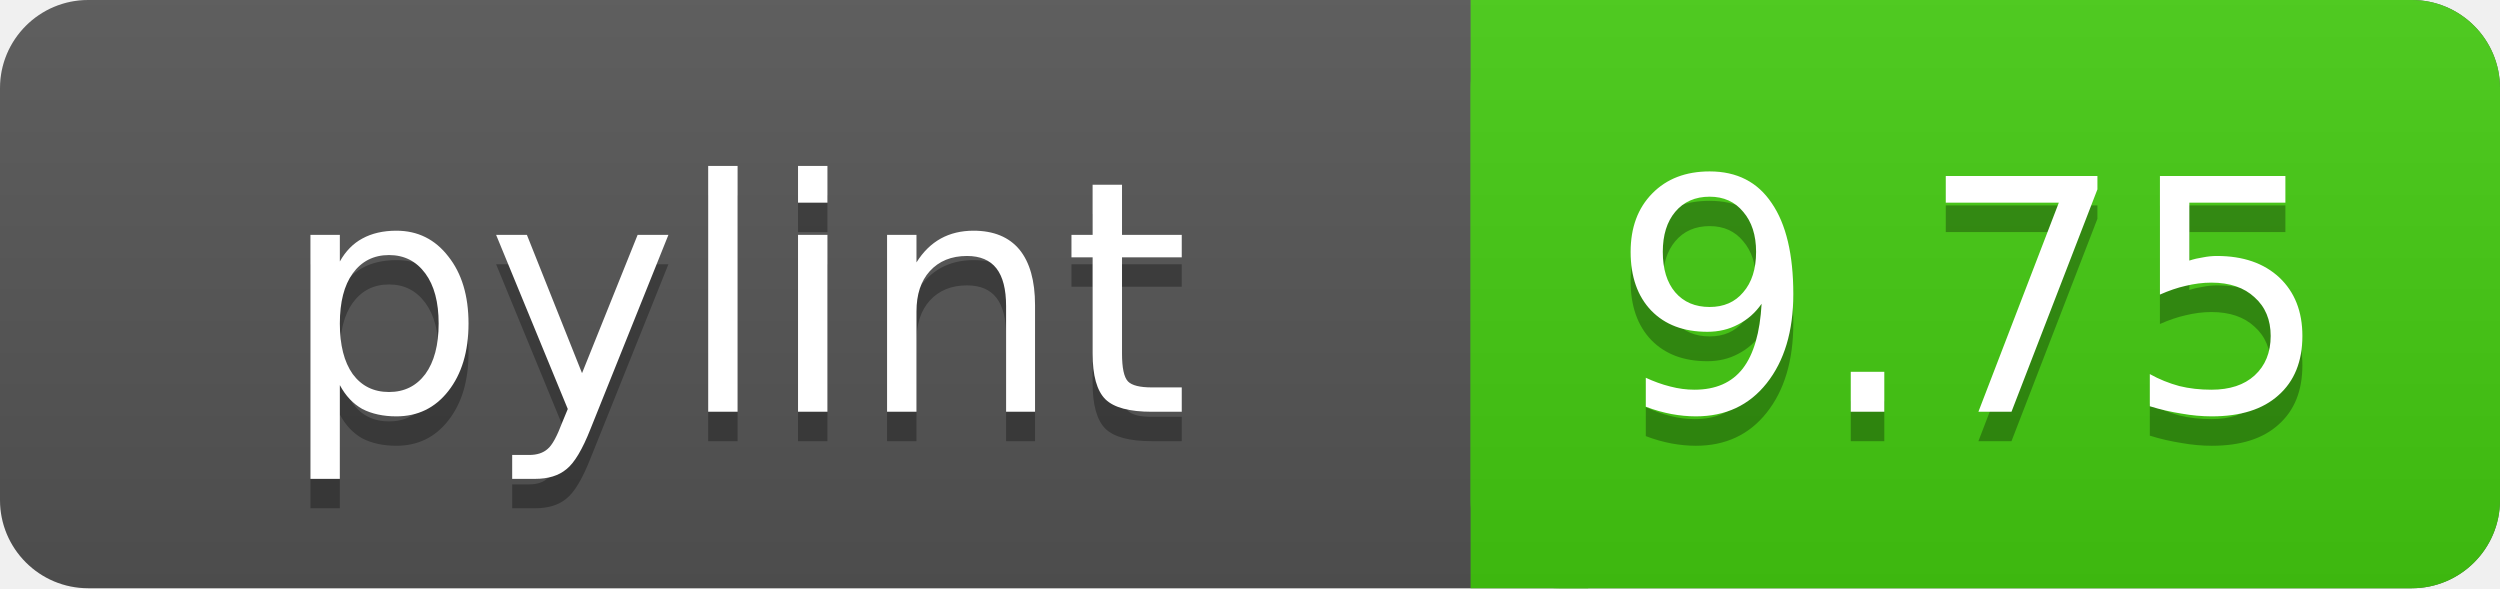
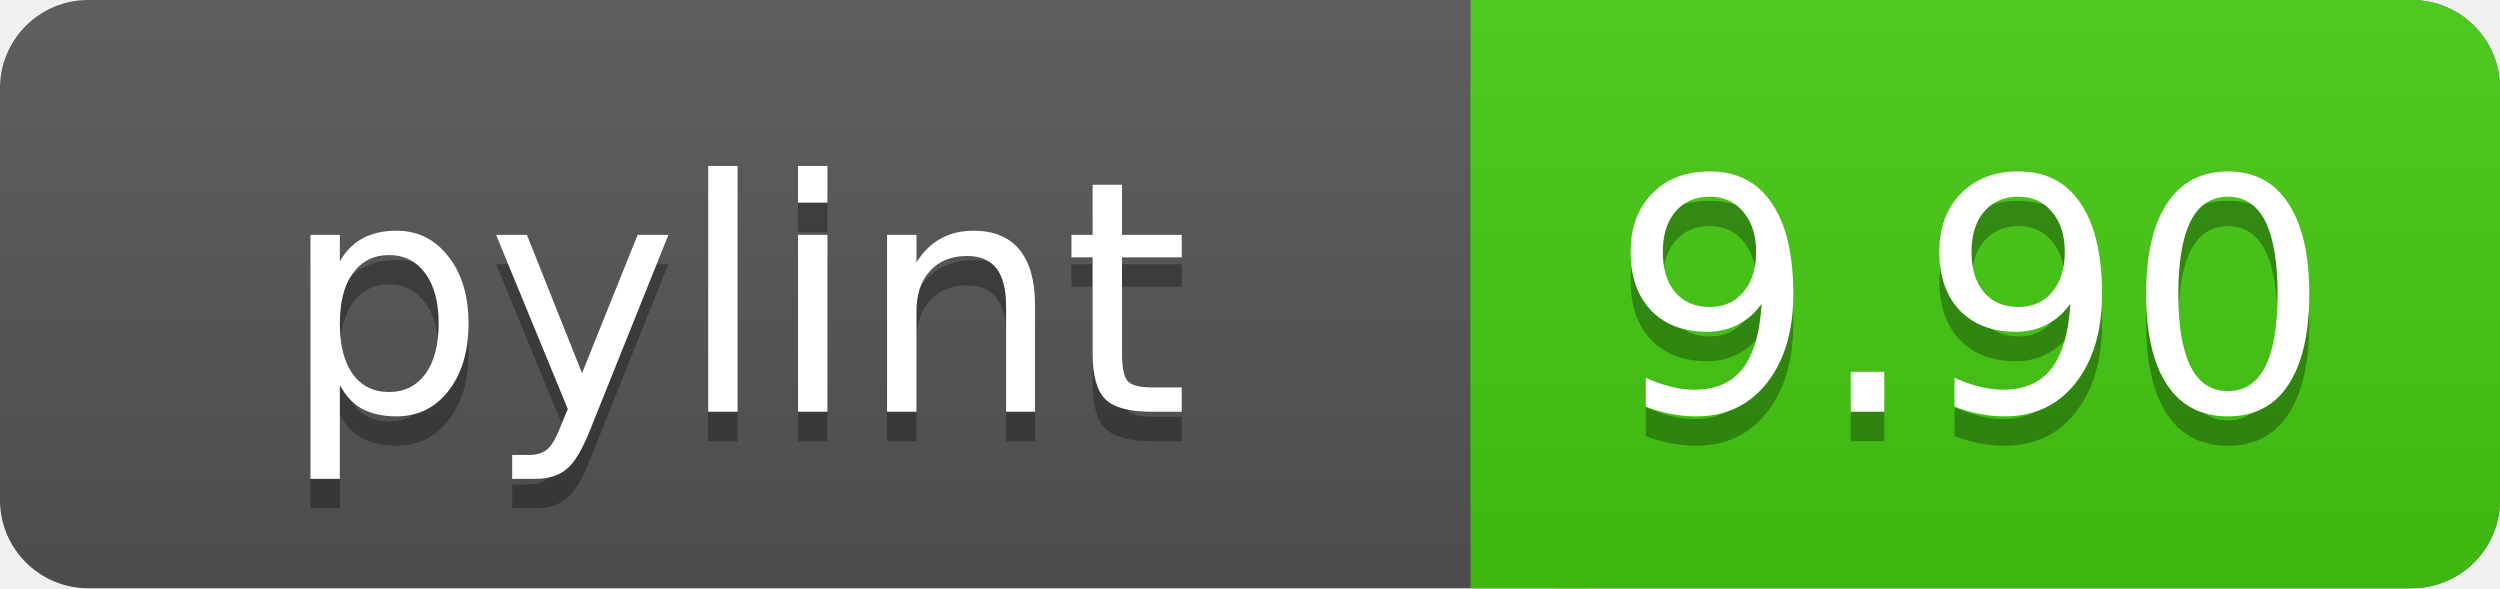
<svg xmlns="http://www.w3.org/2000/svg" width="85" height="20">
  <linearGradient id="a" x2="0" y2="100%">
    <stop offset="0" stop-color="#bbb" stop-opacity=".1" />
    <stop offset="1" stop-opacity=".1" />
  </linearGradient>
  <rect rx="3" width="85" height="20" fill="#555" />
  <rect rx="3" x="50" width="35" height="20" fill="#44cc11" />
  <path fill="#44cc11" d="M50 0h4v20h-4z" />
  <rect rx="3" width="85" height="20" fill="url(#a)" />
  <g fill="#fff" text-anchor="middle" font-family="DejaVu Sans,Verdana,Geneva,sans-serif" font-size="11">
    <text x="25" y="15" fill="#010101" fill-opacity=".3">pylint</text>
    <text x="25" y="14">pylint</text>
-     <text x="67" y="15" fill="#010101" fill-opacity=".3">9.75</text>
-     <text x="67" y="14">9.75</text>
+     <text x="67" y="15" fill="#010101" fill-opacity=".3">9.90</text>
+     <text x="67" y="14">9.90</text>
  </g>
</svg>
